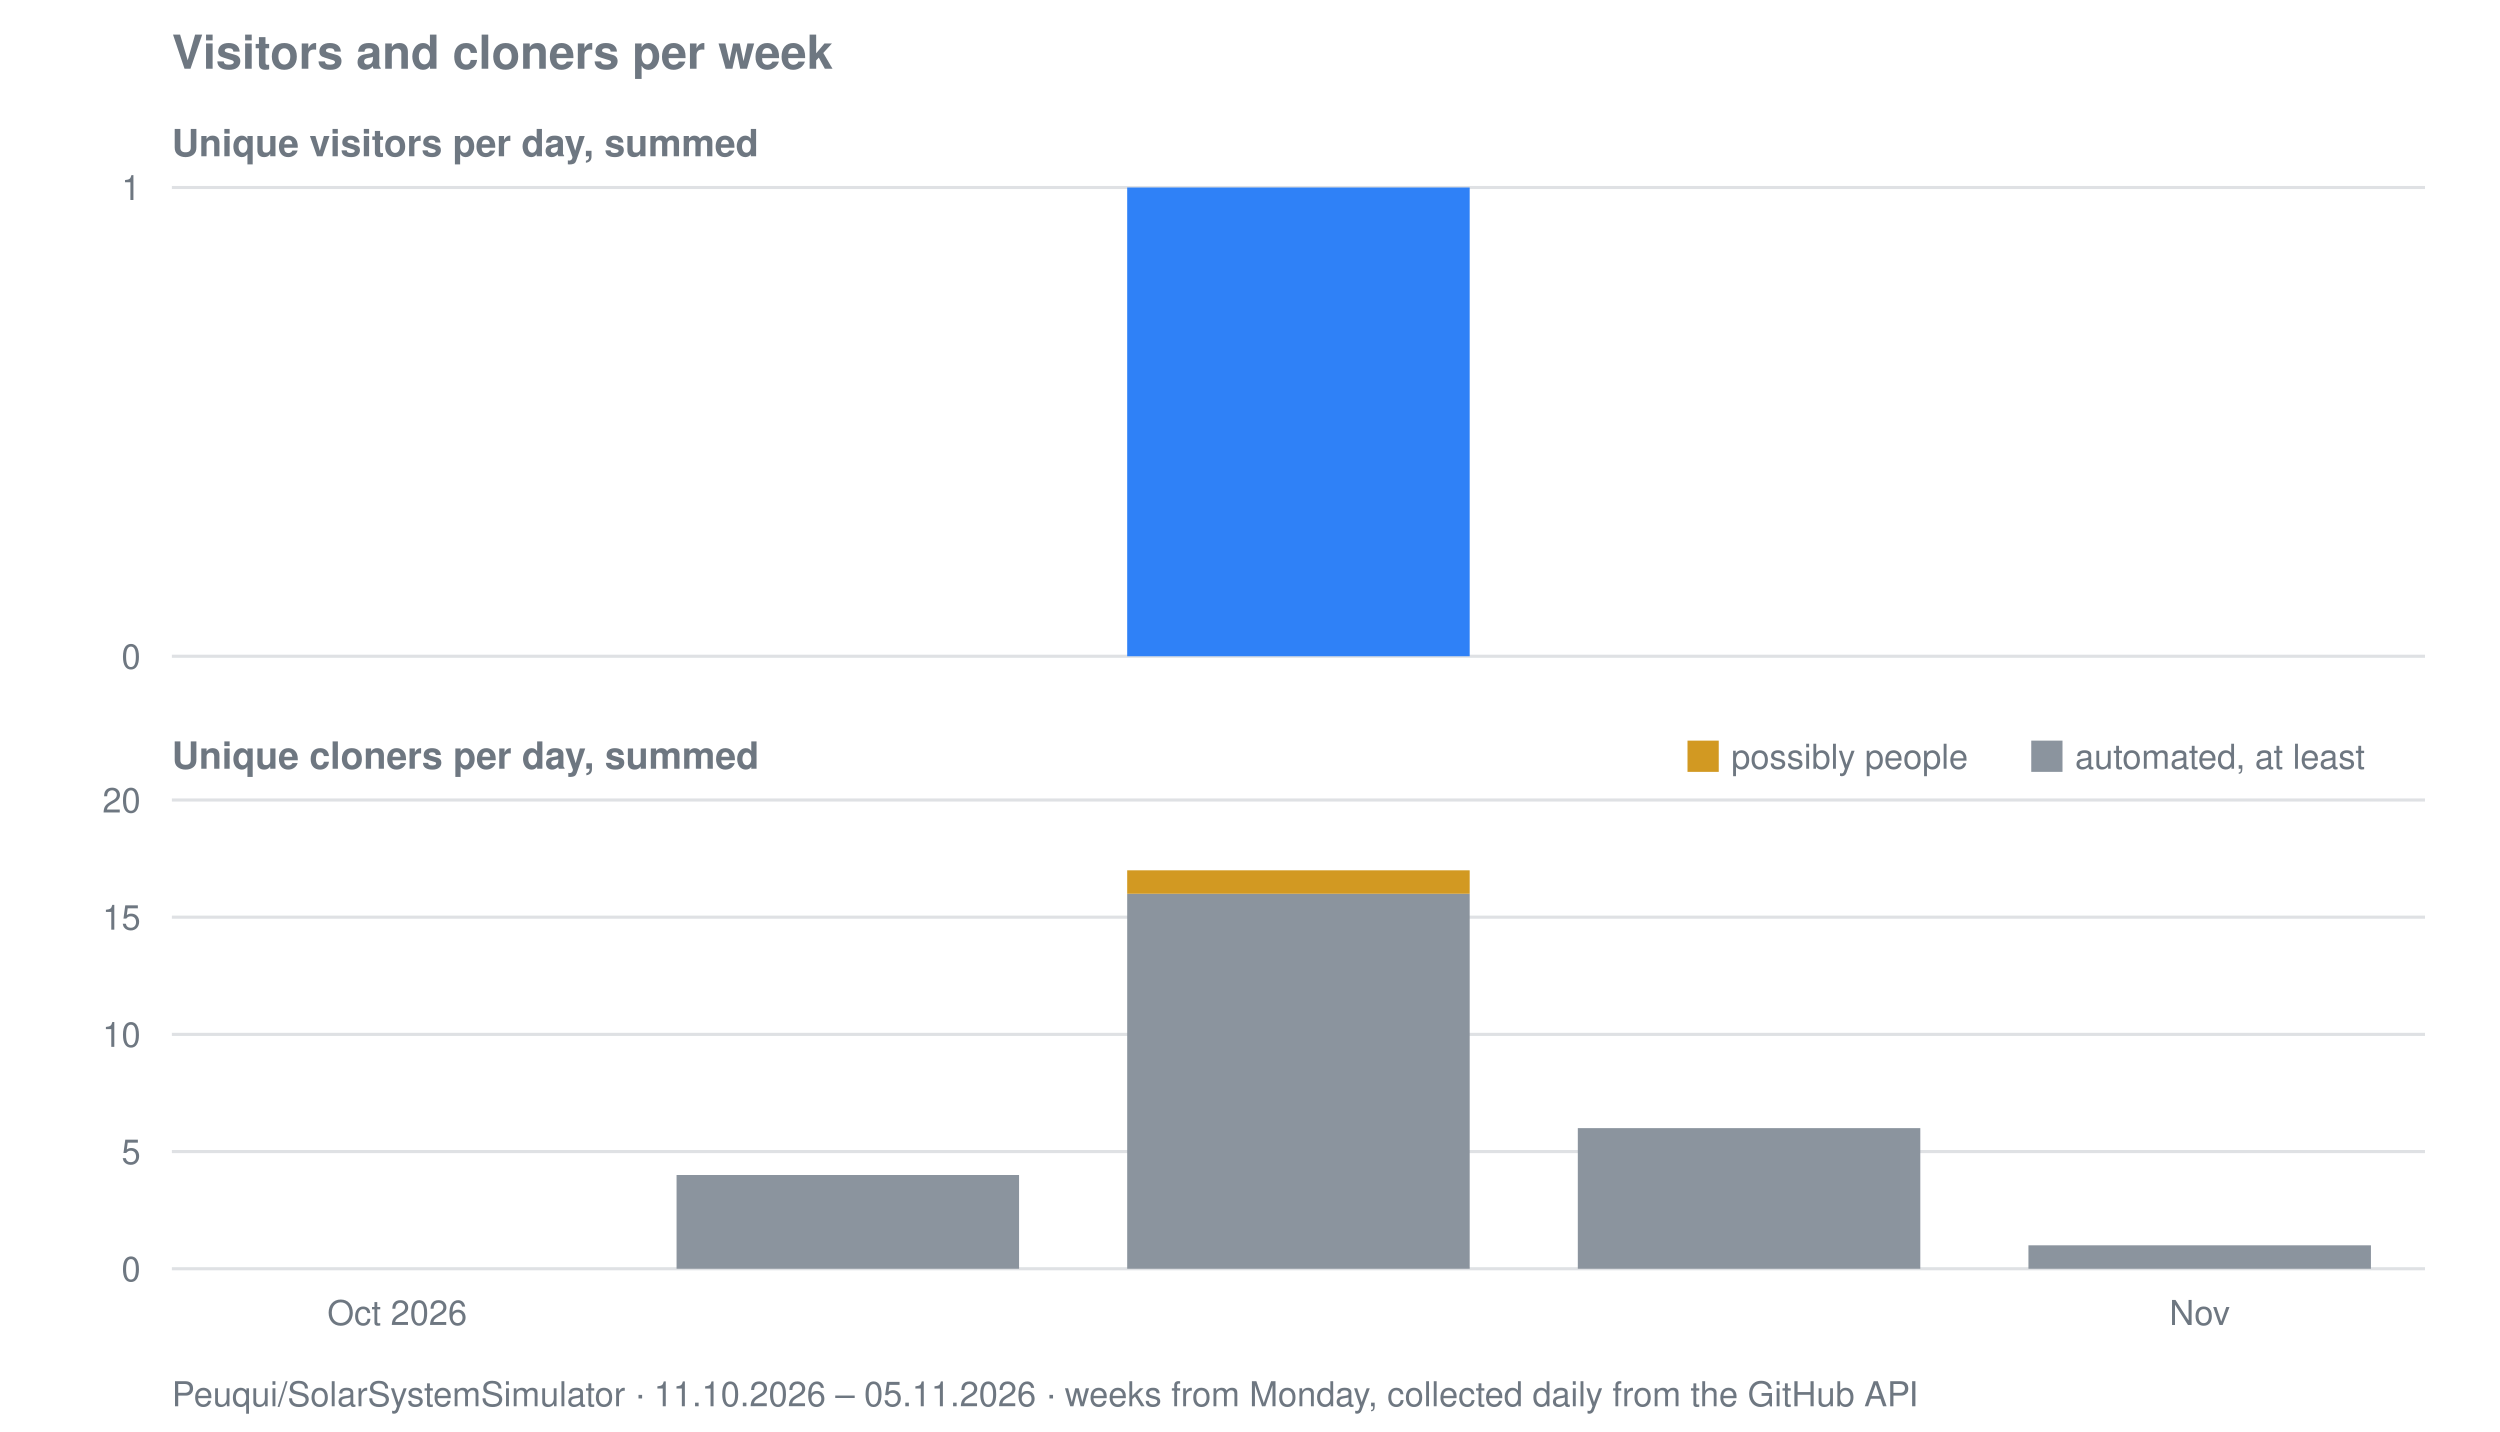
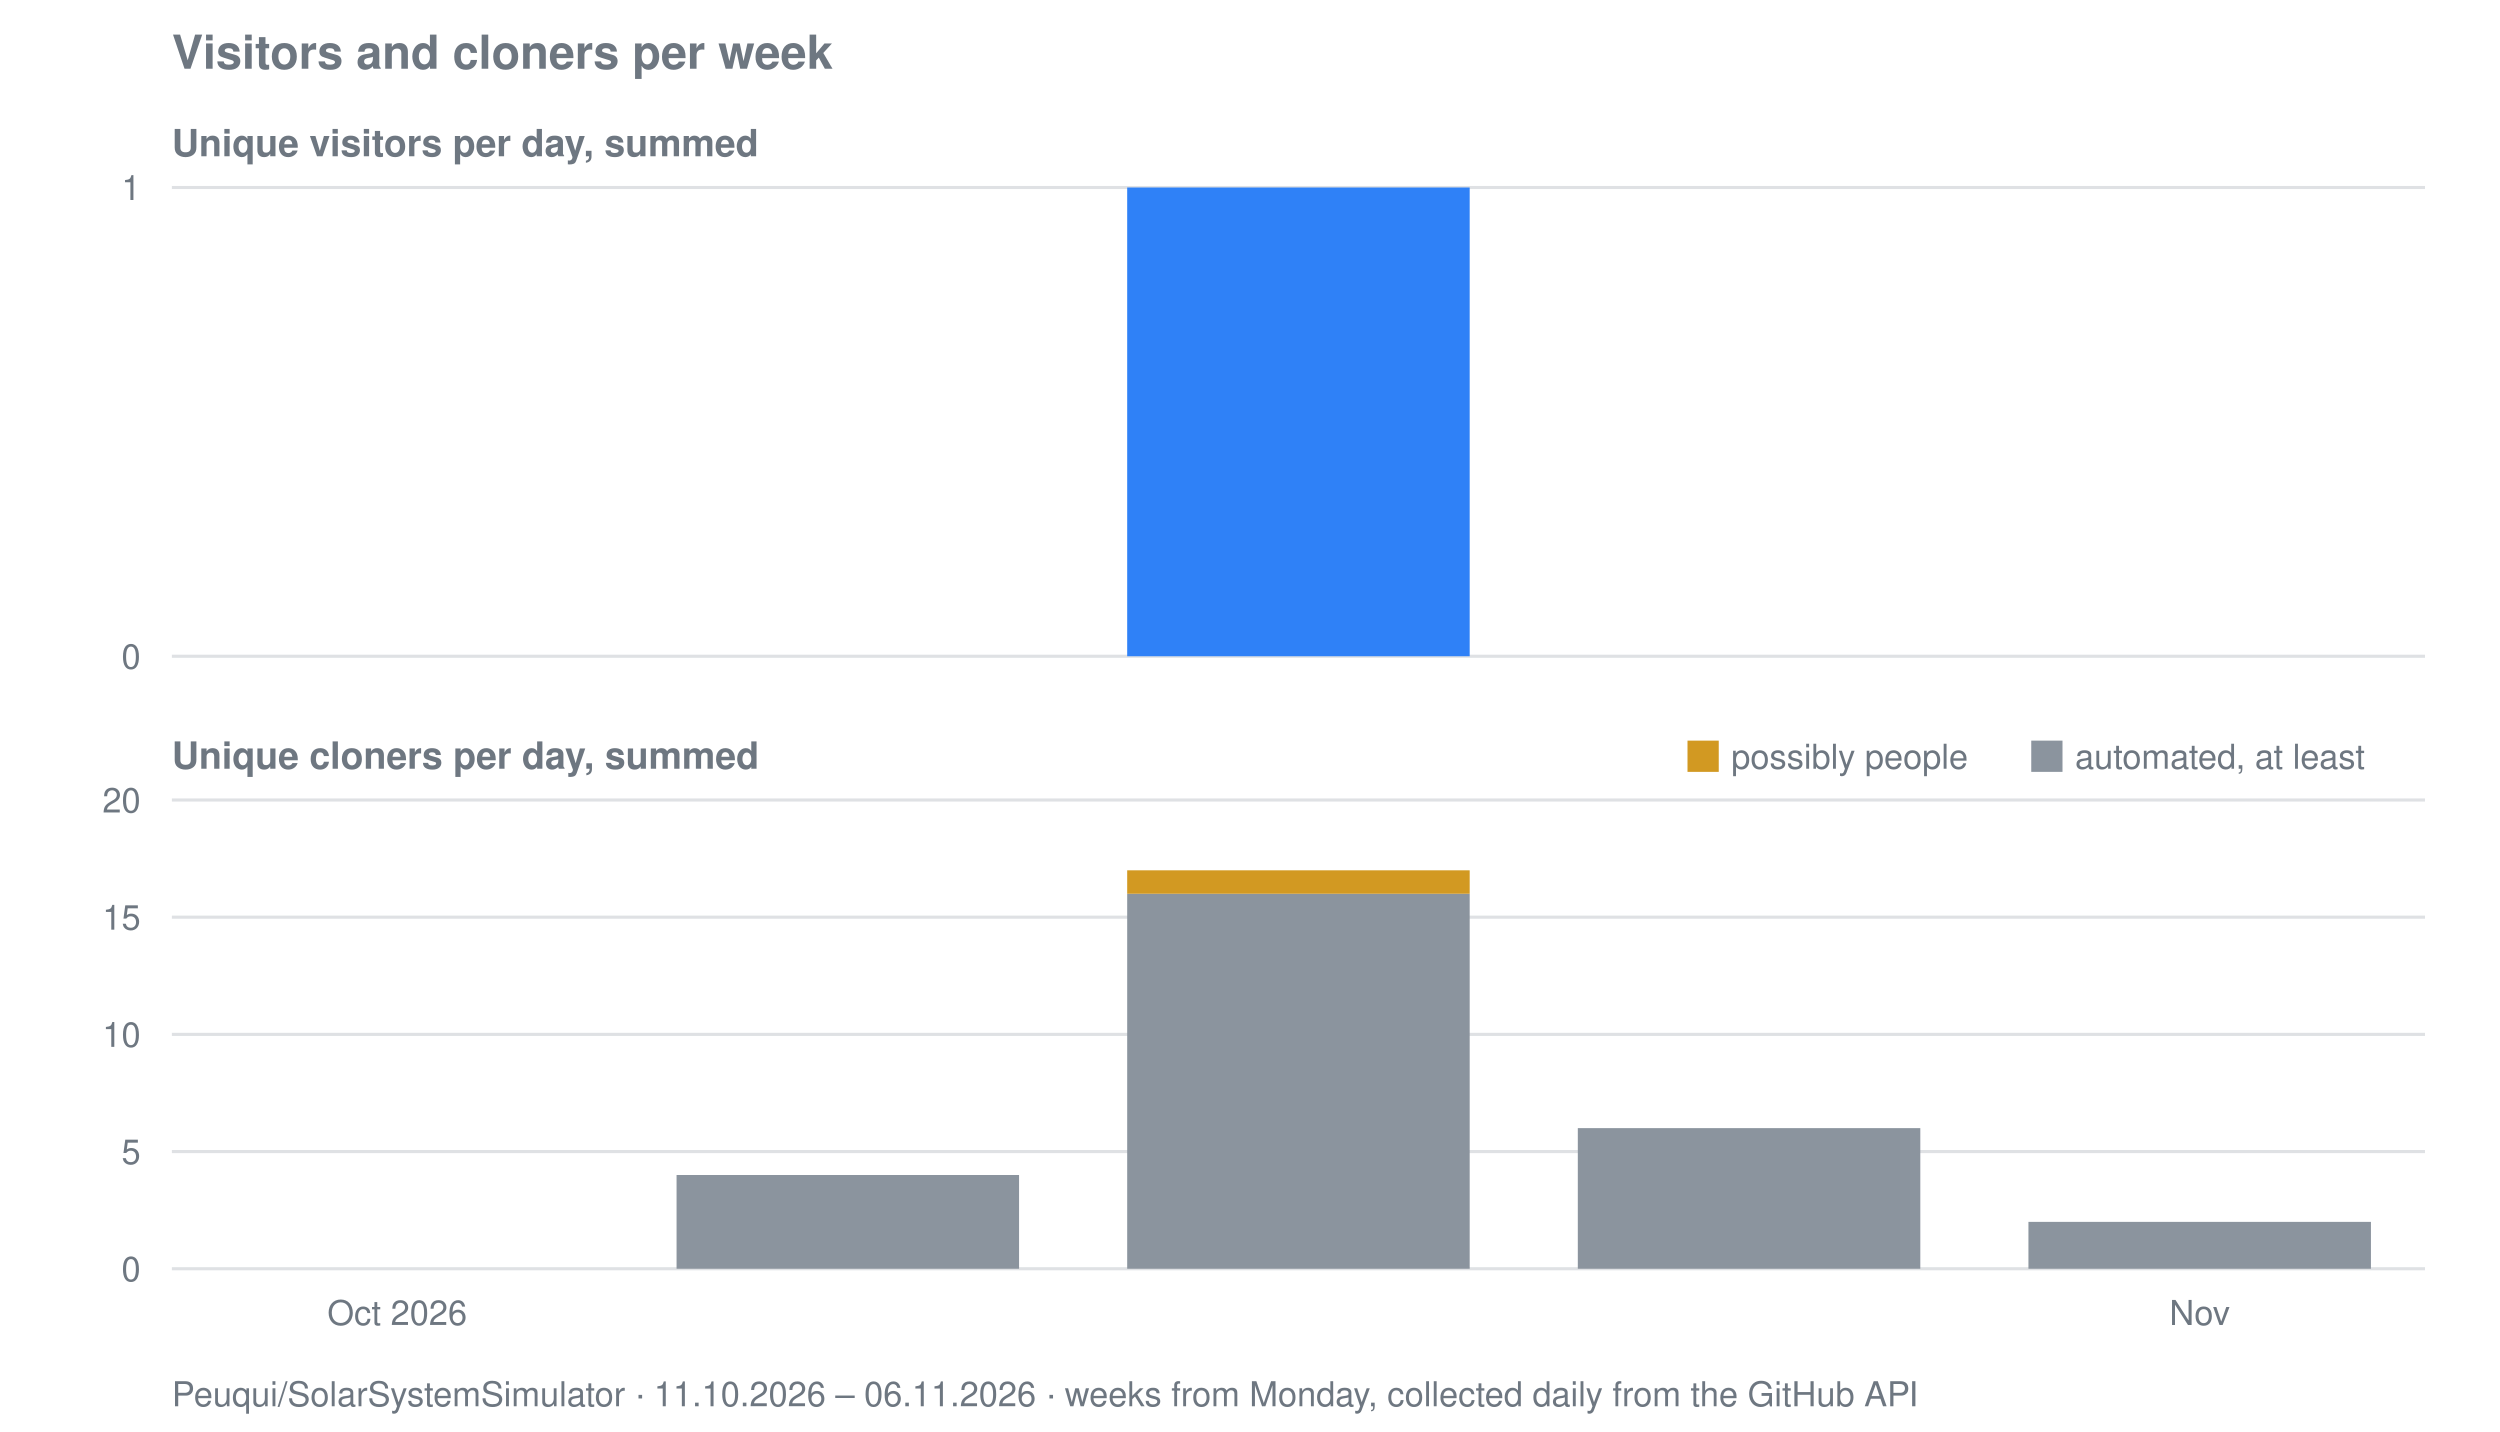
<svg xmlns="http://www.w3.org/2000/svg" viewBox="0 0 800 458" width="800" height="458" role="img" aria-label="Visitors and cloners per week for Peuqui/SolarSystemSimulator">
  <text font-family="system-ui, -apple-system, Segoe UI, Helvetica, Arial, sans-serif" font-size="15" font-weight="600" fill="#6e7781" x="55" y="22">Visitors and cloners per week</text>
  <text font-family="system-ui, -apple-system, Segoe UI, Helvetica, Arial, sans-serif" font-size="12" font-weight="600" fill="#6e7781" x="55" y="50">Unique visitors per day, summed</text>
  <line stroke="#8b949e" stroke-width="1" opacity="0.28" x1="55" y1="210.0" x2="776" y2="210.0" />
  <text font-family="system-ui, -apple-system, Segoe UI, Helvetica, Arial, sans-serif" font-size="11" fill="#6e7781" x="45" y="214.0" text-anchor="end">0</text>
  <line stroke="#8b949e" stroke-width="1" opacity="0.28" x1="55" y1="60.0" x2="776" y2="60.0" />
  <text font-family="system-ui, -apple-system, Segoe UI, Helvetica, Arial, sans-serif" font-size="11" fill="#6e7781" x="45" y="64.0" text-anchor="end">1</text>
  <rect fill="#2f81f7" x="360.7" y="60.0" width="109.6" height="150.0" />
  <text font-family="system-ui, -apple-system, Segoe UI, Helvetica, Arial, sans-serif" font-size="12" font-weight="600" fill="#6e7781" x="55" y="246">Unique cloners per day, summed</text>
  <line stroke="#8b949e" stroke-width="1" opacity="0.28" x1="55" y1="406.0" x2="776" y2="406.0" />
  <text font-family="system-ui, -apple-system, Segoe UI, Helvetica, Arial, sans-serif" font-size="11" fill="#6e7781" x="45" y="410.0" text-anchor="end">0</text>
  <line stroke="#8b949e" stroke-width="1" opacity="0.28" x1="55" y1="368.5" x2="776" y2="368.5" />
  <text font-family="system-ui, -apple-system, Segoe UI, Helvetica, Arial, sans-serif" font-size="11" fill="#6e7781" x="45" y="372.5" text-anchor="end">5</text>
  <line stroke="#8b949e" stroke-width="1" opacity="0.28" x1="55" y1="331.0" x2="776" y2="331.0" />
  <text font-family="system-ui, -apple-system, Segoe UI, Helvetica, Arial, sans-serif" font-size="11" fill="#6e7781" x="45" y="335.0" text-anchor="end">10</text>
  <line stroke="#8b949e" stroke-width="1" opacity="0.28" x1="55" y1="293.5" x2="776" y2="293.5" />
  <text font-family="system-ui, -apple-system, Segoe UI, Helvetica, Arial, sans-serif" font-size="11" fill="#6e7781" x="45" y="297.5" text-anchor="end">15</text>
  <line stroke="#8b949e" stroke-width="1" opacity="0.28" x1="55" y1="256.0" x2="776" y2="256.0" />
  <text font-family="system-ui, -apple-system, Segoe UI, Helvetica, Arial, sans-serif" font-size="11" fill="#6e7781" x="45" y="260.0" text-anchor="end">20</text>
  <rect fill="#8b949e" x="216.5" y="376.0" width="109.6" height="30.0" />
  <rect fill="#8b949e" x="360.7" y="286.0" width="109.6" height="120.0" />
  <rect fill="#d29922" x="360.7" y="278.5" width="109.6" height="7.5" />
  <rect fill="#8b949e" x="504.9" y="361.0" width="109.6" height="45.0" />
-   <rect fill="#8b949e" x="649.1" y="398.5" width="109.6" height="7.5" />
+   <rect fill="#8b949e" x="649.1" y="391.0" width="109.6" height="15.0" />
  <rect fill="#d29922" x="540" y="237" width="10" height="10" />
  <text font-family="system-ui, -apple-system, Segoe UI, Helvetica, Arial, sans-serif" font-size="11" fill="#6e7781" x="554" y="246">possibly people</text>
  <rect fill="#8b949e" x="650" y="237" width="10" height="10" />
  <text font-family="system-ui, -apple-system, Segoe UI, Helvetica, Arial, sans-serif" font-size="11" fill="#6e7781" x="664" y="246">automated, at least</text>
  <text font-family="system-ui, -apple-system, Segoe UI, Helvetica, Arial, sans-serif" font-size="11" fill="#6e7781" x="127.1" y="424" text-anchor="middle">Oct 2026</text>
  <text font-family="system-ui, -apple-system, Segoe UI, Helvetica, Arial, sans-serif" font-size="11" fill="#6e7781" x="703.9" y="424" text-anchor="middle">Nov</text>
-   <text font-family="system-ui, -apple-system, Segoe UI, Helvetica, Arial, sans-serif" font-size="11" fill="#6e7781" x="55" y="450">Peuqui/SolarSystemSimulator · 11.10.2026 – 05.11.2026 · weeks from Monday, collected daily from the GitHub API</text>
+   <text font-family="system-ui, -apple-system, Segoe UI, Helvetica, Arial, sans-serif" font-size="11" fill="#6e7781" x="55" y="450">Peuqui/SolarSystemSimulator · 11.10.2026 – 06.11.2026 · weeks from Monday, collected daily from the GitHub API</text>
</svg>
